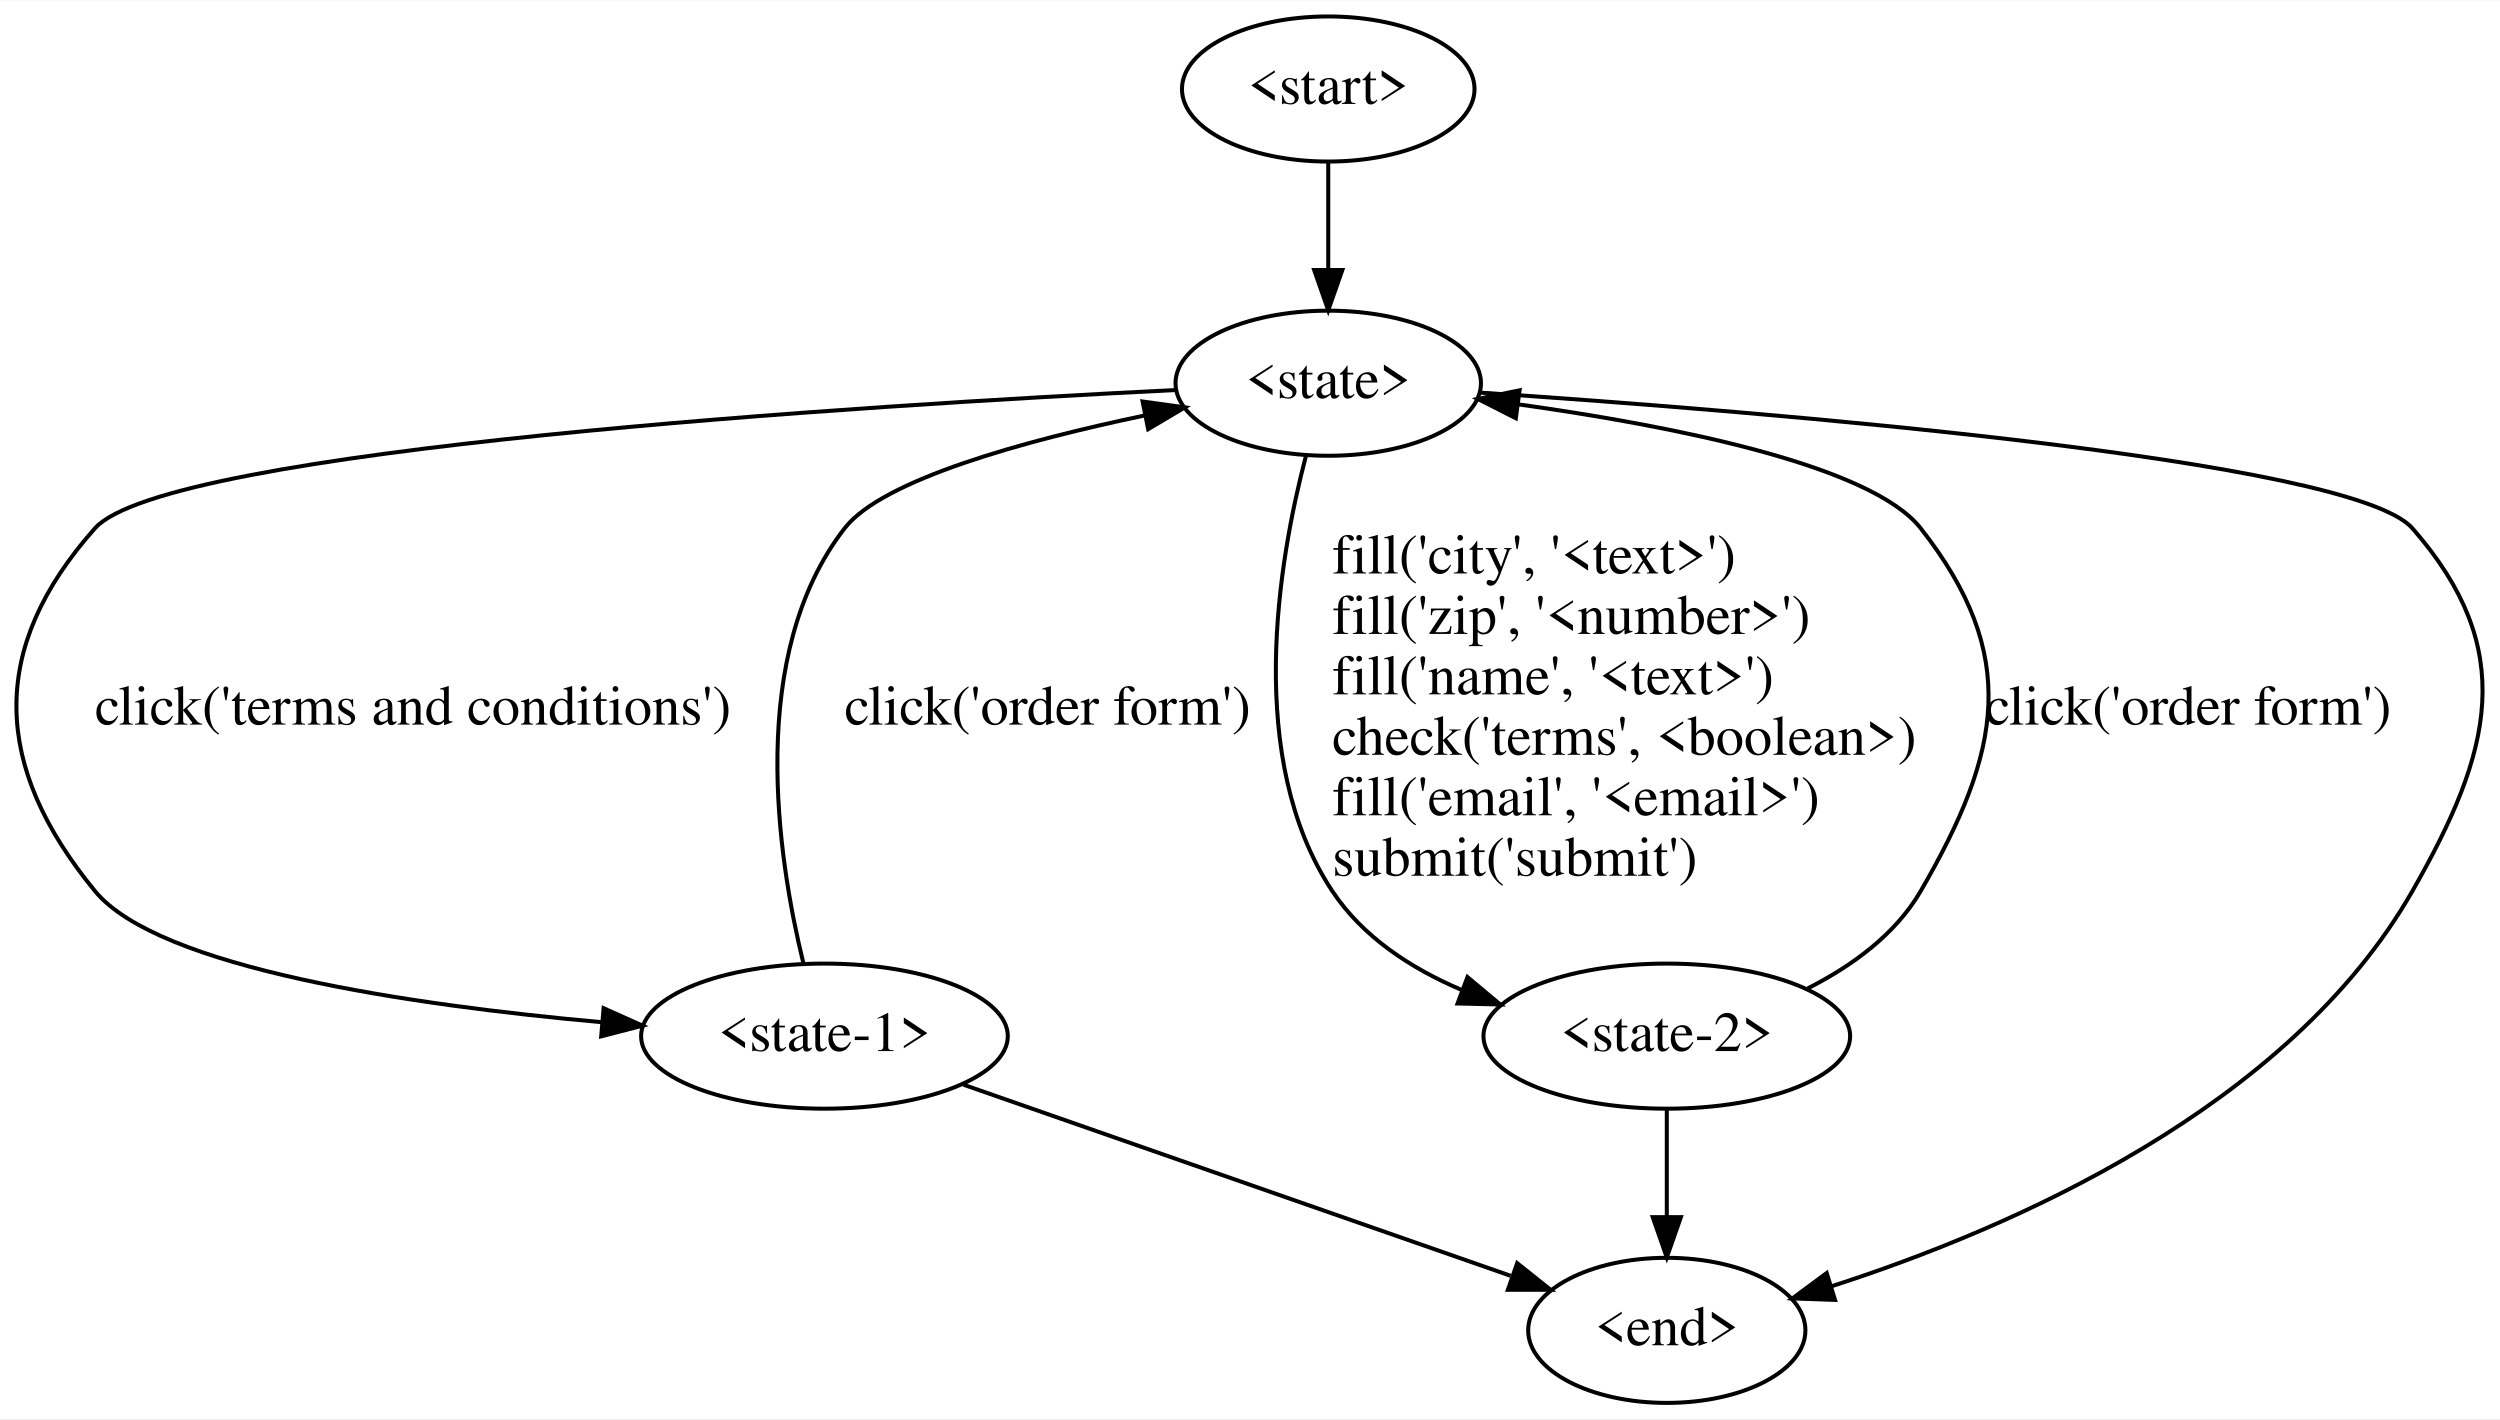
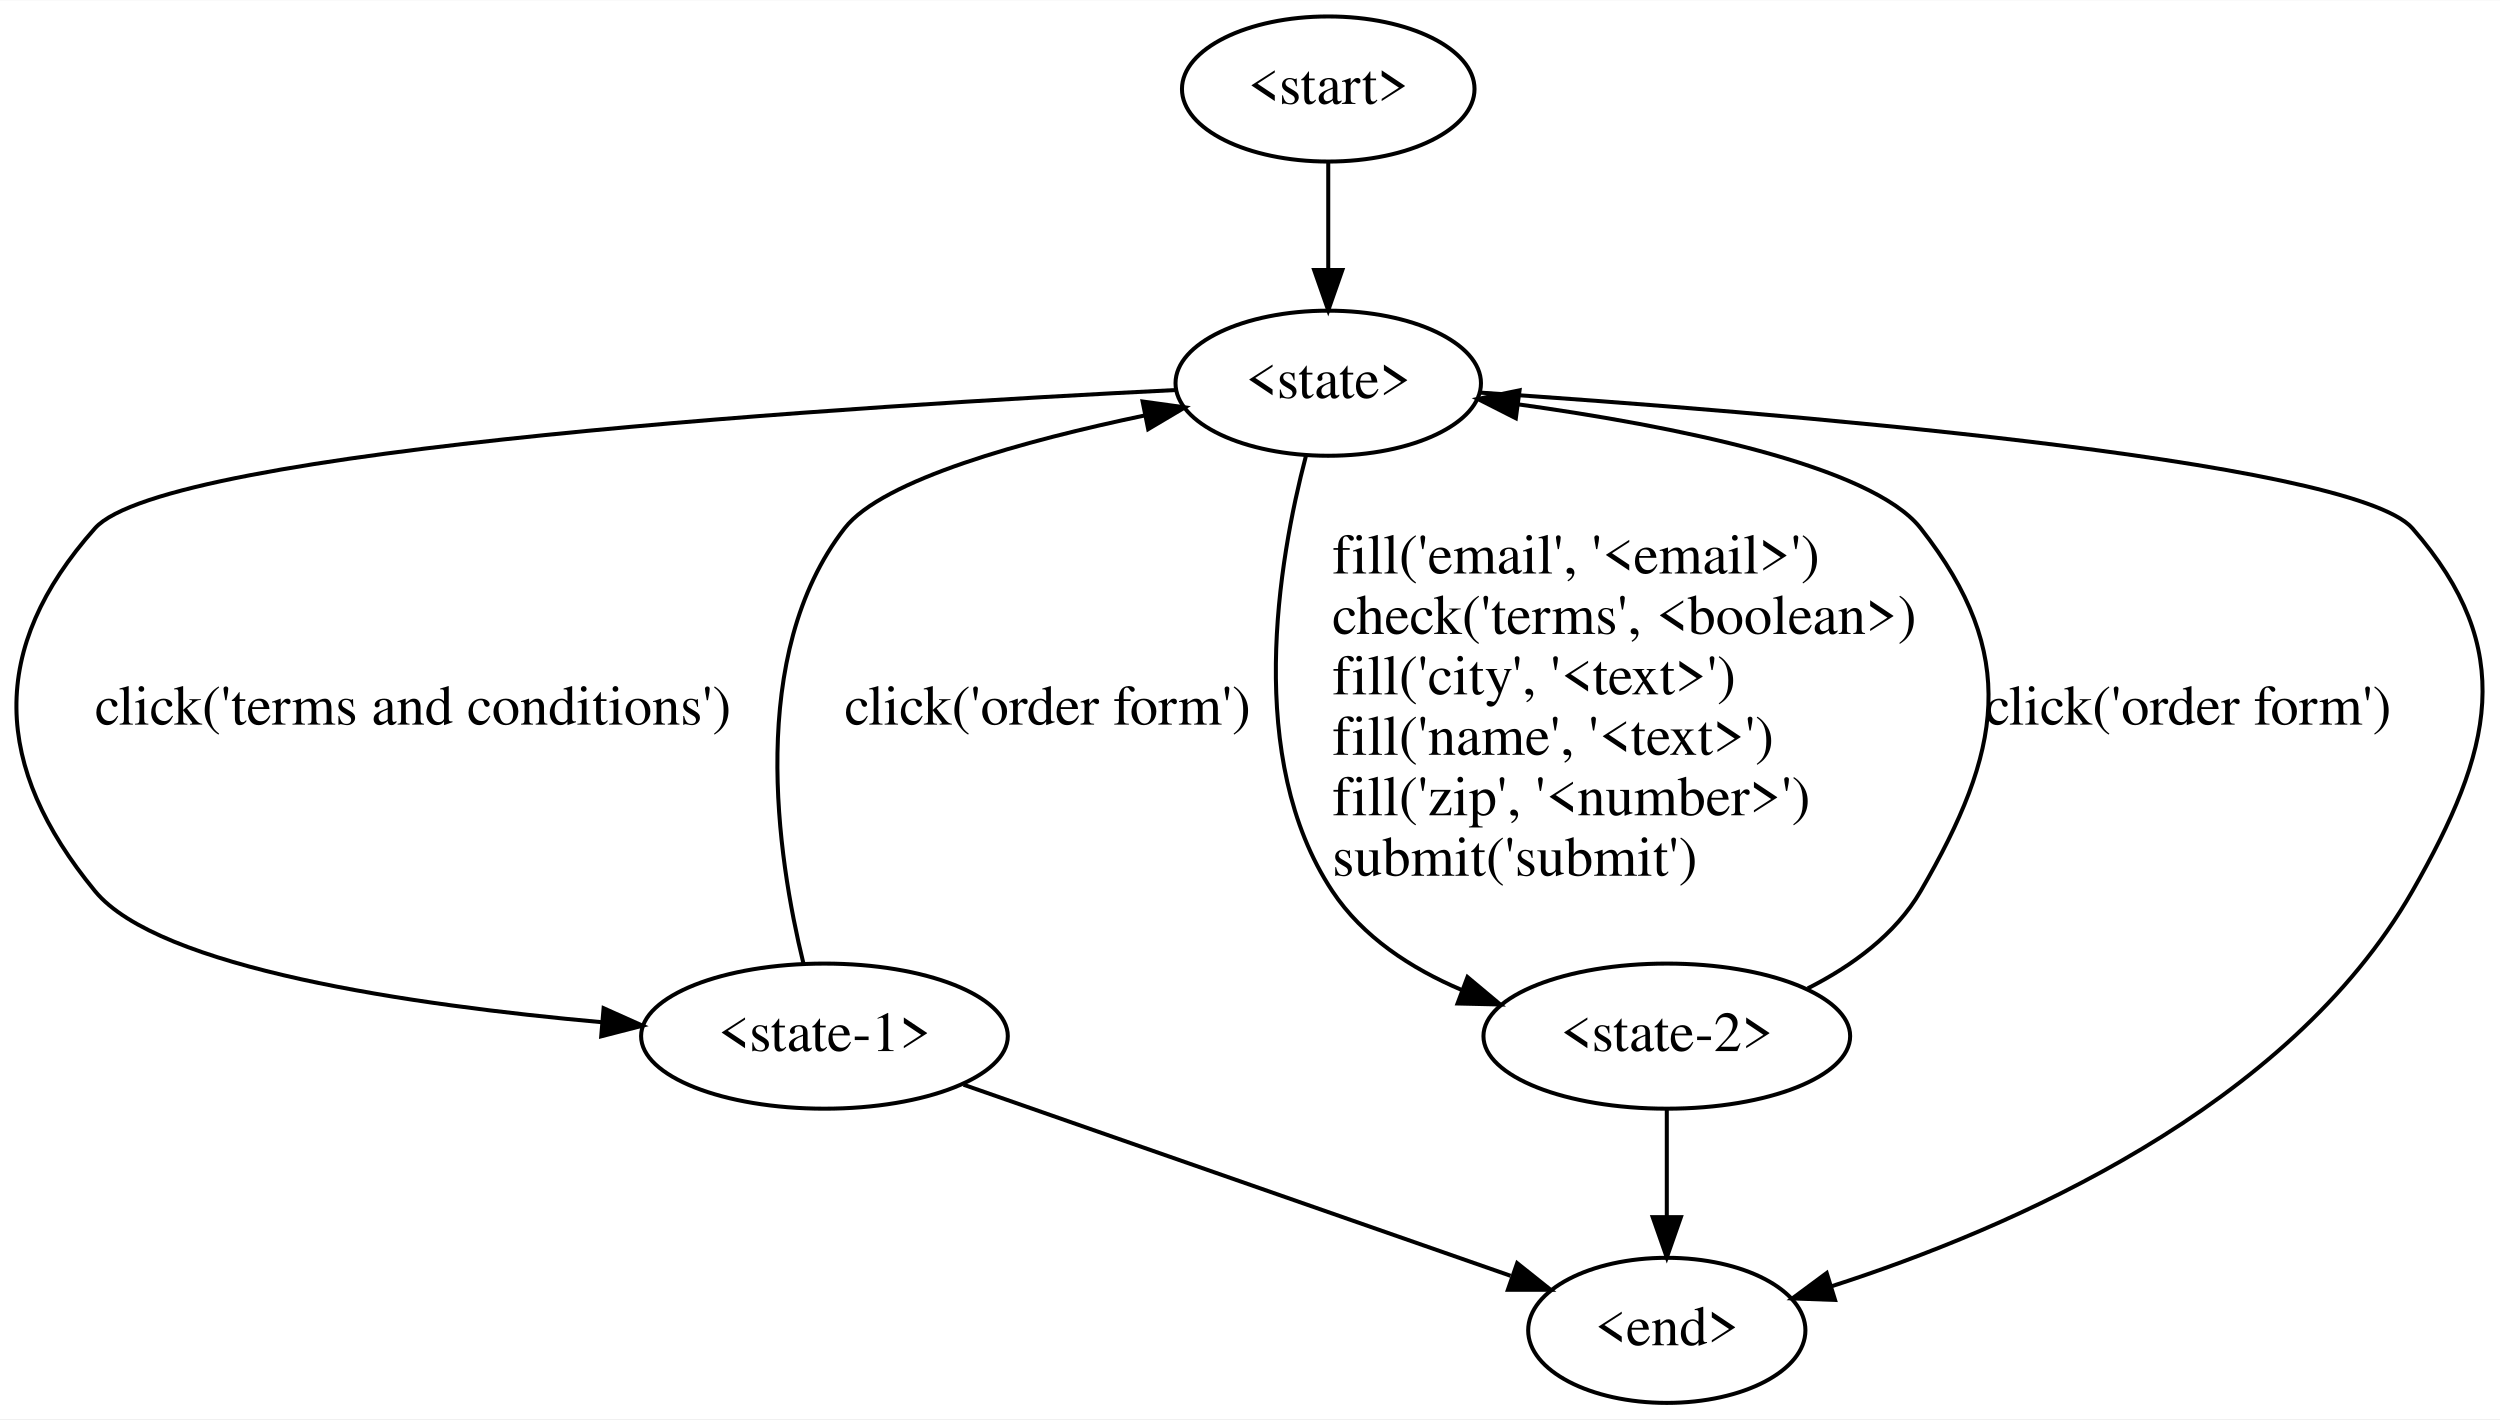
<svg xmlns="http://www.w3.org/2000/svg" width="620pt" height="352pt" viewBox="0.00 0.00 620.29 352.00">
  <g id="graph0" class="graph" transform="scale(1 1) rotate(0) translate(4 348)">
    <polygon fill="#ffffff" stroke="transparent" points="-4,4 -4,-348 616.286,-348 616.286,4 -4,4" />
    <g id="node1" class="node">
      <ellipse fill="none" stroke="#000000" cx="325.559" cy="-326" rx="36.294" ry="18" />
      <text text-anchor="middle" x="325.559" y="-322.3" font-family="Times,serif" font-size="14.00" fill="#000000">&lt;start&gt;</text>
    </g>
    <g id="node2" class="node">
      <ellipse fill="none" stroke="#000000" cx="325.559" cy="-253" rx="37.894" ry="18" />
      <text text-anchor="middle" x="325.559" y="-249.3" font-family="Times,serif" font-size="14.00" fill="#000000">&lt;state&gt;</text>
    </g>
    <g id="edge1" class="edge">
      <path fill="none" stroke="#000000" d="M325.559,-307.955C325.559,-299.883 325.559,-290.176 325.559,-281.182" />
      <polygon fill="#000000" stroke="#000000" points="329.059,-281.09 325.559,-271.09 322.059,-281.09 329.059,-281.09" />
    </g>
    <g id="node3" class="node">
      <ellipse fill="none" stroke="#000000" cx="200.559" cy="-91" rx="45.492" ry="18" />
      <text text-anchor="middle" x="200.559" y="-87.3" font-family="Times,serif" font-size="14.00" fill="#000000">&lt;state-1&gt;</text>
    </g>
    <g id="edge2" class="edge">
      <path fill="none" stroke="#000000" d="M287.97,-251.326C210.145,-247.474 37.132,-236.762 19.559,-217 -7.022,-187.109 -5.817,-157.92 19.559,-127 35.276,-107.849 98.059,-98.698 145.306,-94.455" />
      <polygon fill="#000000" stroke="#000000" points="145.762,-97.929 155.431,-93.598 145.172,-90.954 145.762,-97.929" />
      <text text-anchor="start" x="19.559" y="-168.3" font-family="Times,serif" font-size="14.00" fill="#000000">click('terms and conditions')</text>
    </g>
    <g id="node4" class="node">
      <ellipse fill="none" stroke="#000000" cx="409.559" cy="-91" rx="45.492" ry="18" />
      <text text-anchor="middle" x="409.559" y="-87.3" font-family="Times,serif" font-size="14.00" fill="#000000">&lt;state-2&gt;</text>
    </g>
    <g id="edge3" class="edge">
      <path fill="none" stroke="#000000" d="M320.024,-234.96C313.159,-208.788 304.824,-159.834 326.559,-127 334.09,-115.624 346.065,-107.823 358.602,-102.481" />
      <polygon fill="#000000" stroke="#000000" points="360.108,-105.654 368.235,-98.857 357.643,-99.103 360.108,-105.654" />
-       <text text-anchor="start" x="326.559" y="-205.8" font-family="Times,serif" font-size="14.00" fill="#000000">fill('city', '&lt;text&gt;')</text>
-       <text text-anchor="start" x="326.559" y="-190.8" font-family="Times,serif" font-size="14.00" fill="#000000">fill('zip', '&lt;number&gt;')</text>
-       <text text-anchor="start" x="326.559" y="-175.8" font-family="Times,serif" font-size="14.00" fill="#000000">fill('name', '&lt;text&gt;')</text>
-       <text text-anchor="start" x="326.559" y="-160.8" font-family="Times,serif" font-size="14.00" fill="#000000">check('terms', &lt;boolean&gt;)</text>
-       <text text-anchor="start" x="326.559" y="-145.8" font-family="Times,serif" font-size="14.00" fill="#000000">fill('email', '&lt;email&gt;')</text>
+       <text text-anchor="start" x="326.559" y="-205.8" font-family="Times,serif" font-size="14.00" fill="#000000">fill('email', '&lt;email&gt;')</text>
+       <text text-anchor="start" x="326.559" y="-190.8" font-family="Times,serif" font-size="14.00" fill="#000000">check('terms', &lt;boolean&gt;)</text>
+       <text text-anchor="start" x="326.559" y="-175.8" font-family="Times,serif" font-size="14.00" fill="#000000">fill('city', '&lt;text&gt;')</text>
+       <text text-anchor="start" x="326.559" y="-160.8" font-family="Times,serif" font-size="14.00" fill="#000000">fill('name', '&lt;text&gt;')</text>
+       <text text-anchor="start" x="326.559" y="-145.8" font-family="Times,serif" font-size="14.00" fill="#000000">fill('zip', '&lt;number&gt;')</text>
      <text text-anchor="start" x="326.559" y="-130.8" font-family="Times,serif" font-size="14.00" fill="#000000">submit('submit')</text>
    </g>
    <g id="node5" class="node">
      <ellipse fill="none" stroke="#000000" cx="409.559" cy="-18" rx="34.394" ry="18" />
      <text text-anchor="middle" x="409.559" y="-14.3" font-family="Times,serif" font-size="14.00" fill="#000000">&lt;end&gt;</text>
    </g>
    <g id="edge4" class="edge">
      <path fill="none" stroke="#000000" d="M363.147,-250.678C433.544,-245.943 579.549,-234.153 594.559,-217 620.901,-186.898 614.406,-161.729 594.559,-127 563.778,-73.138 494.84,-43.243 450.361,-28.915" />
      <polygon fill="#000000" stroke="#000000" points="451.303,-25.543 440.715,-25.927 449.232,-32.229 451.303,-25.543" />
    </g>
    <g id="edge5" class="edge">
      <path fill="none" stroke="#000000" d="M195.343,-109.044C188.833,-135.665 181.28,-185.685 205.559,-217 214.928,-229.085 250.205,-238.755 280.105,-245.017" />
      <polygon fill="#000000" stroke="#000000" points="279.499,-248.465 289.993,-247.008 280.881,-241.603 279.499,-248.465" />
      <text text-anchor="start" x="205.559" y="-168.3" font-family="Times,serif" font-size="14.00" fill="#000000">click('order form')</text>
    </g>
    <g id="edge6" class="edge">
      <path fill="none" stroke="#000000" d="M235.071,-78.945C272.428,-65.897 331.87,-45.136 370.805,-31.536" />
      <polygon fill="#000000" stroke="#000000" points="372.435,-34.674 380.721,-28.073 370.127,-28.066 372.435,-34.674" />
    </g>
    <g id="edge7" class="edge">
      <path fill="none" stroke="#000000" d="M444.518,-102.842C455.459,-108.386 466.299,-116.213 472.559,-127 492.636,-161.596 497.251,-185.531 472.559,-217 460.238,-232.702 410.77,-242.446 372.584,-247.774" />
      <polygon fill="#000000" stroke="#000000" points="372.101,-244.307 362.651,-249.097 373.026,-251.245 372.101,-244.307" />
      <text text-anchor="start" x="488.559" y="-168.3" font-family="Times,serif" font-size="14.00" fill="#000000">click('order form')</text>
    </g>
    <g id="edge8" class="edge">
      <path fill="none" stroke="#000000" d="M409.559,-72.955C409.559,-64.883 409.559,-55.176 409.559,-46.182" />
      <polygon fill="#000000" stroke="#000000" points="413.059,-46.09 409.559,-36.09 406.059,-46.09 413.059,-46.09" />
    </g>
  </g>
</svg>
